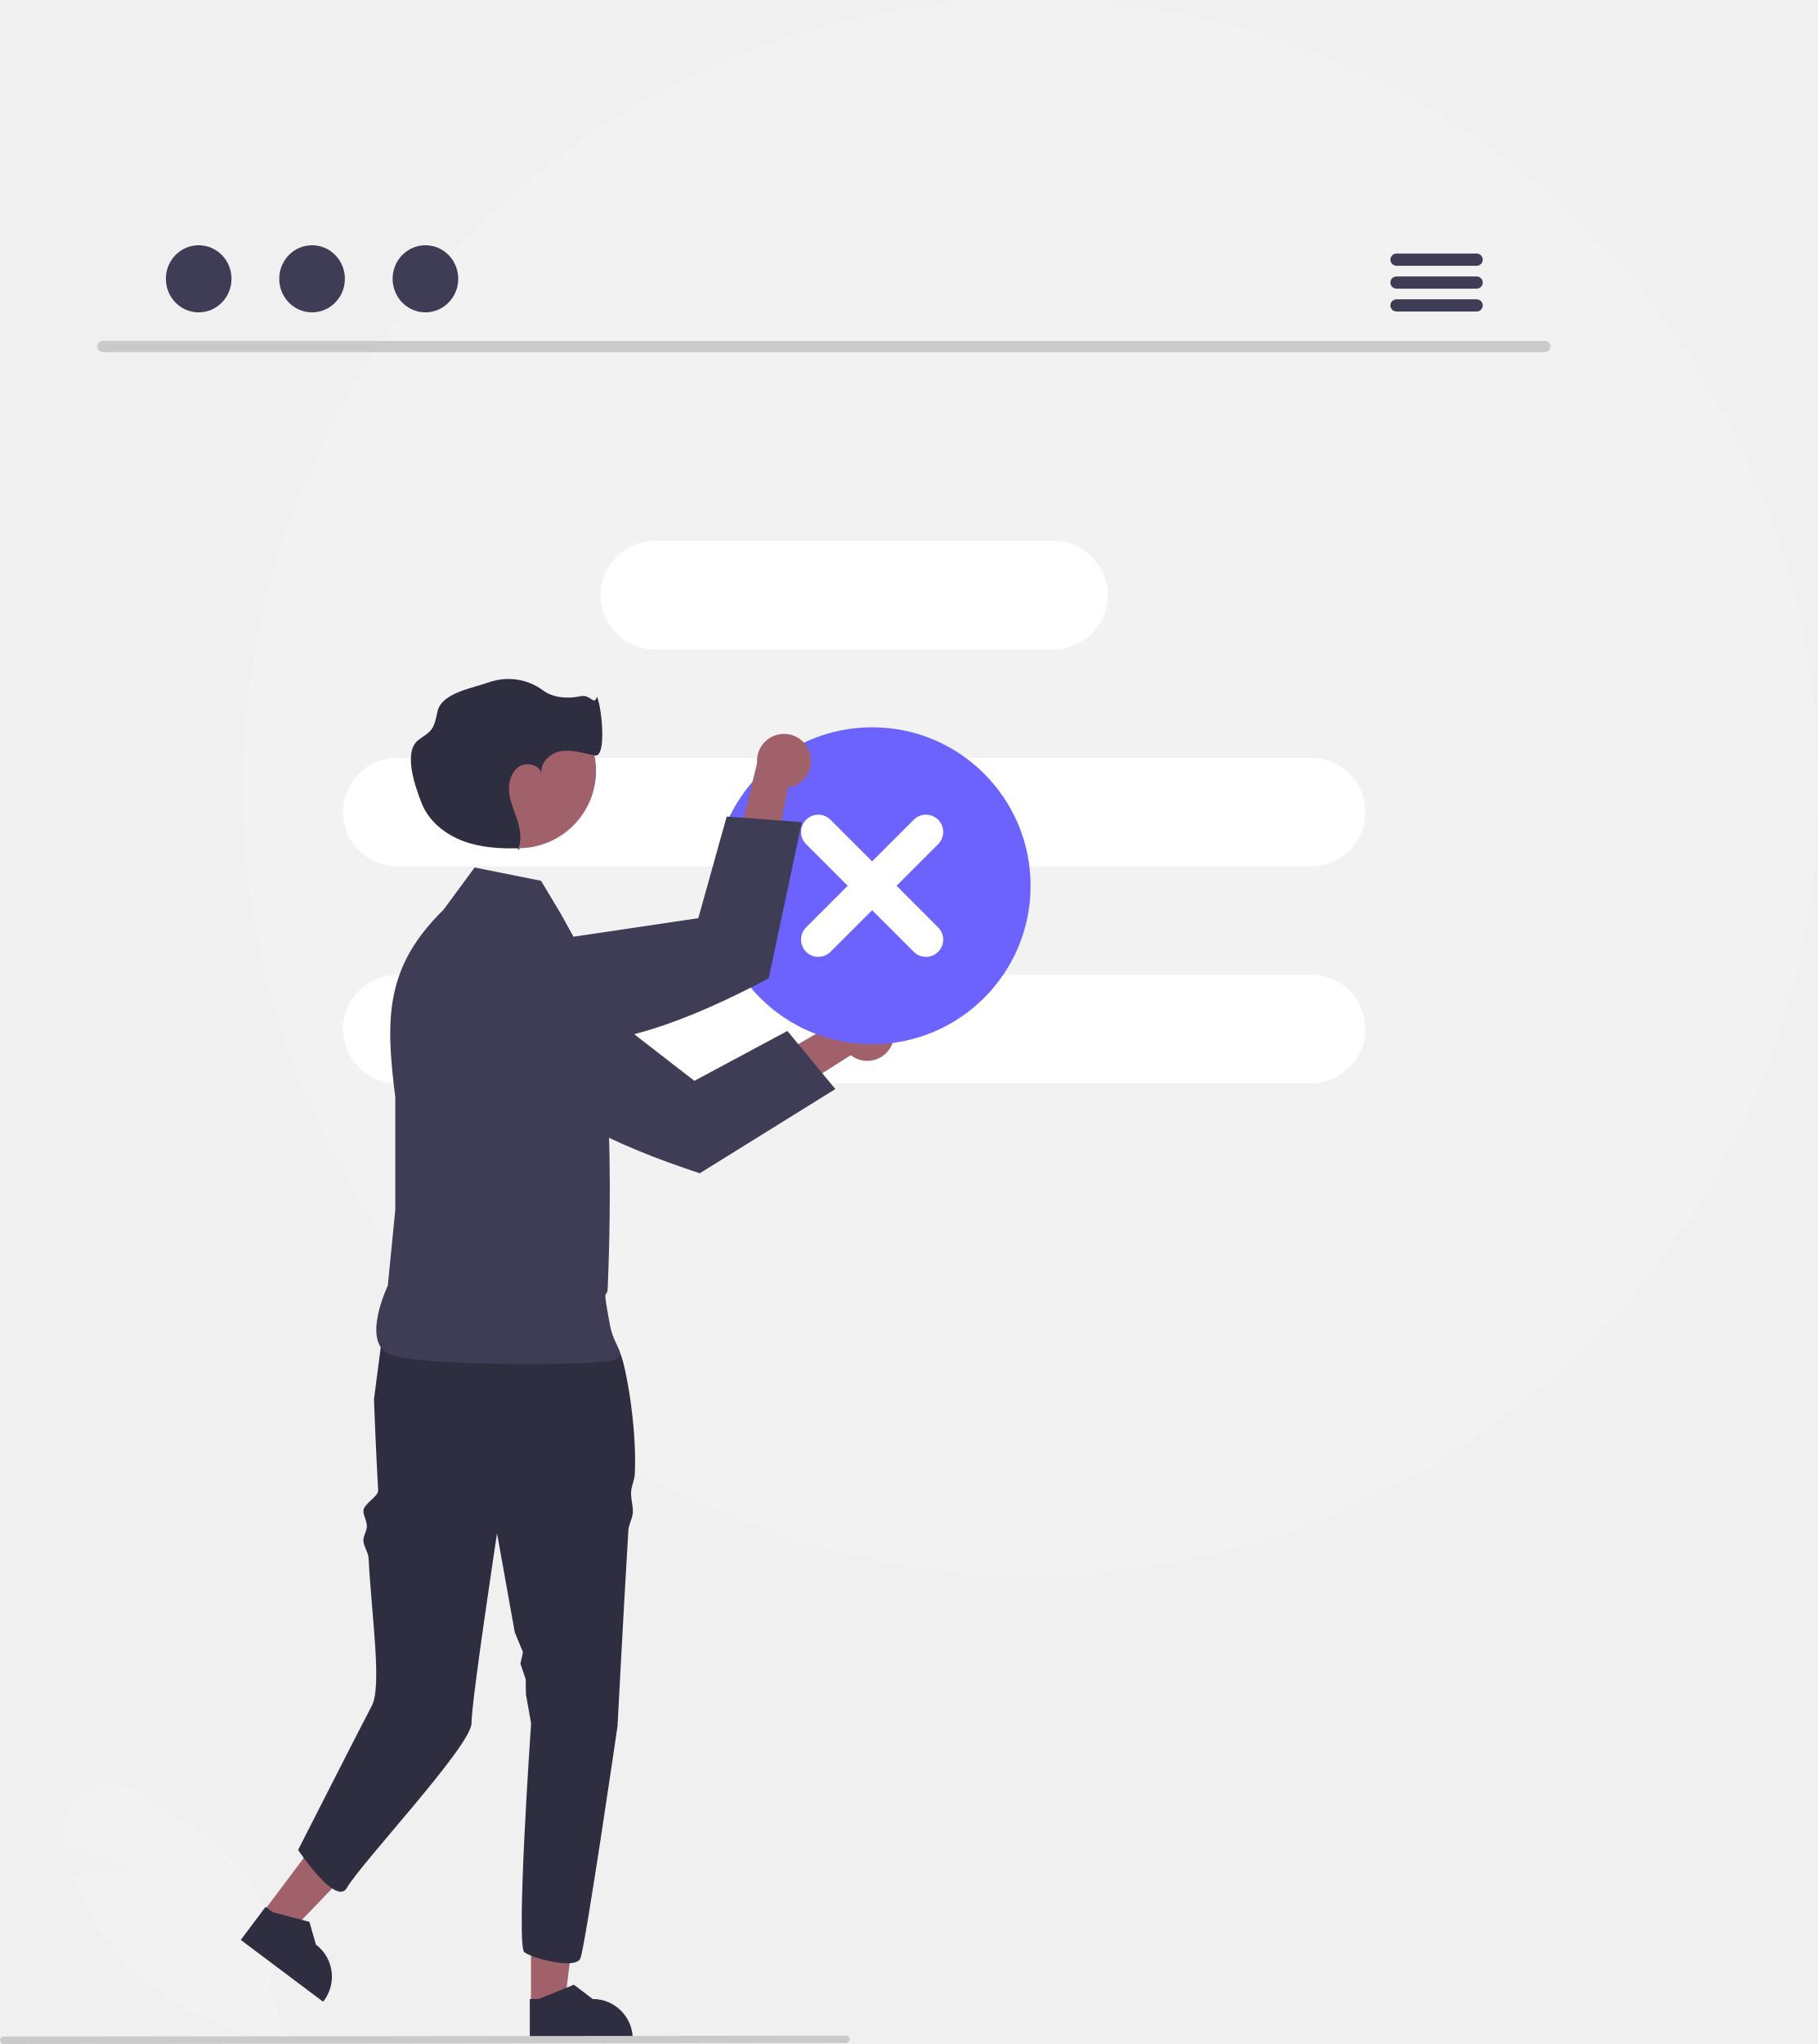
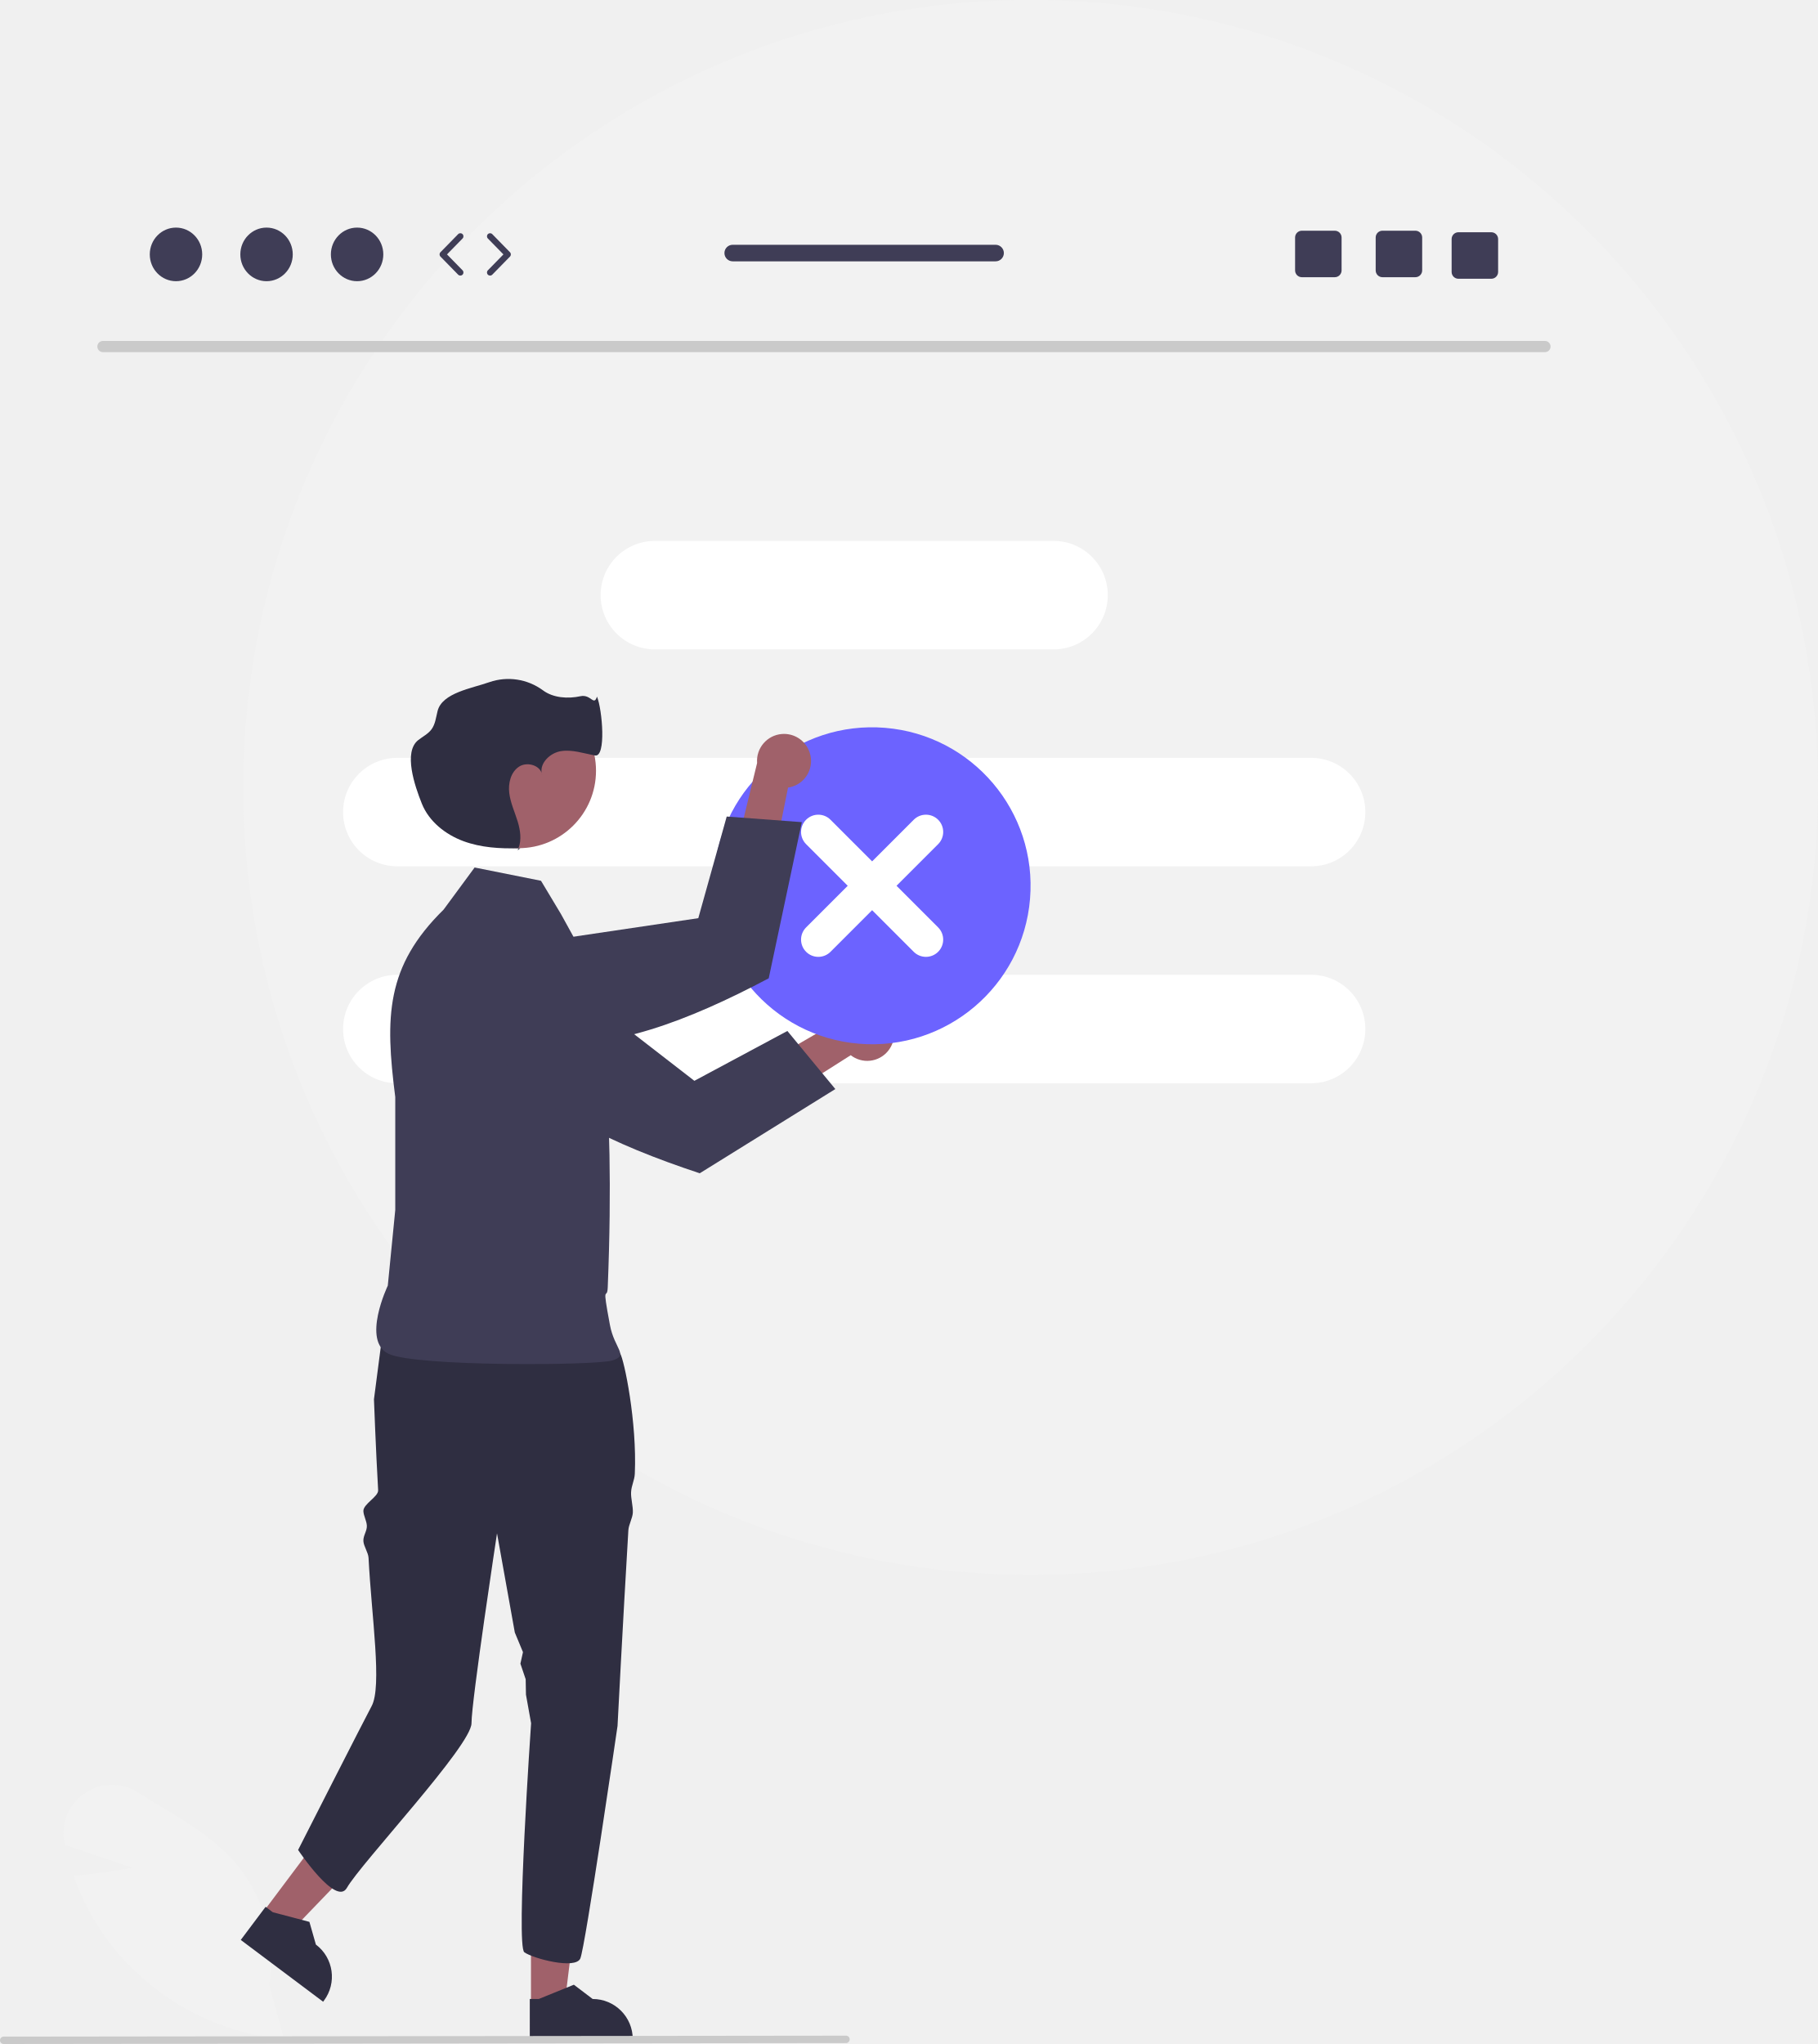
- <svg xmlns="http://www.w3.org/2000/svg" id="a50d7bba-690a-41af-95f5-ac9f35bed83d" data-name="Layer 1" width="586.482" height="659.298" viewBox="0 0 586.482 659.298">
-   <circle cx="332.482" cy="254" r="254" fill="#f2f2f2" />
-   <path d="M872.84,221.546h-465.293a1.807,1.807,0,0,1,0-3.613h465.293a1.807,1.807,0,0,1,0,3.613Z" transform="translate(-374.373 -107.9574)" fill="#cacaca" />
-   <ellipse cx="64.099" cy="89.928" rx="10.588" ry="10.823" fill="#3f3d56" />
-   <ellipse cx="100.674" cy="89.928" rx="10.588" ry="10.823" fill="#3f3d56" />
-   <ellipse cx="137.249" cy="89.928" rx="10.588" ry="10.823" fill="#3f3d56" />
-   <path d="M850.819,189.744h-25.981a1.968,1.968,0,0,0,0,3.934h25.981a1.968,1.968,0,0,0,0-3.934Z" transform="translate(-374.373 -107.9574)" fill="#3f3d56" />
-   <path d="M850.819,197.129h-25.981a1.968,1.968,0,0,0,0,3.934h25.981a1.968,1.968,0,0,0,0-3.934Z" transform="translate(-374.373 -107.9574)" fill="#3f3d56" />
-   <path d="M850.819,204.503h-25.981a1.968,1.968,0,0,0,0,3.934h25.981a1.968,1.968,0,0,0,0-3.934Z" transform="translate(-374.373 -107.9574)" fill="#3f3d56" />
-   <rect x="193.778" y="174.473" width="163.611" height="34.986" rx="17.493" fill="#fff" />
-   <rect x="110.686" y="244.445" width="329.797" height="34.986" rx="17.493" fill="#fff" />
-   <rect x="110.686" y="314.418" width="329.797" height="34.986" rx="17.493" fill="#fff" />
-   <path d="M466.018,765.717l-.694-.068a80.529,80.529,0,0,1-58.188-34.618,78.132,78.132,0,0,1-8.815-17.504l-.211-.59.624-.05c7.447-.599,15.097-1.863,18.496-2.464l-21.915-7.425-.136-.65a15.272,15.272,0,0,1,6.428-15.862,15.534,15.534,0,0,1,17.404-.295c2.386,1.524,4.882,3.033,7.295,4.494,8.293,5.016,16.869,10.203,23.298,17.301a48.675,48.675,0,0,1,11.63,40.256Z" transform="translate(-374.373 -107.9574)" fill="#f2f2f2" />
-   <polygon points="171.304 646.861 182.104 646.86 187.243 605.198 171.301 605.199 171.304 646.861" fill="#a0616a" />
-   <path d="M545.296,766.086l33.214-.001v-.42a12.929,12.929,0,0,0-12.928-12.928h-.001l-6.067-4.603-11.32,4.603-2.899 0Z" transform="translate(-374.373 -107.9574)" fill="#2f2e41" />
-   <polygon points="84.745 616.945 93.384 623.426 122.497 593.185 109.745 583.619 84.745 616.945" fill="#a0616a" />
-   <path d="M452.051,733.687l26.569,19.932.252-.336a12.929,12.929,0,0,0-2.583-18.099l-.001-0-2.091-7.323-11.817-3.111-2.319-1.74Z" transform="translate(-374.373 -107.9574)" fill="#2f2e41" />
-   <path d="M495.021,559.31s.596,16.264,1.348,29.307c.123,2.139-4.888,4.463-4.758,6.79.086,1.544,1.028,3.045,1.116,4.655.092,1.699-1.208,3.203-1.116,4.96.09,1.717,1.574,3.685,1.664,5.442.963,18.909,4.455,41.546.958,47.874-1.723,3.119-23.685,46.324-23.685,46.324s12.237,18.355,15.733,12.237c4.618-8.081,40.206-45.887,40.206-53.107,0-7.211,8.233-61.253,8.233-61.253l5.741,31.982L543.094,640.858l-.827,3.72,1.701,5.02.092,4.968,1.656,9.226s-4.982,71.882-2.176,73.883c2.814,2.01,16.441,5.62,18.049,2.01,1.6-3.61,12.011-75.019,12.011-75.019s1.678-32.724,3.496-63.141c.105-1.766,1.346-3.898,1.442-5.638.114-2.019-.673-4.641-.568-6.599.114-2.246,1.11-3.828,1.206-5.979.743-16.616-3.428-36.849-4.756-38.842-4.012-6.013-7.622-10.821-7.622-10.821s-54.036-17.754-68.475.286Z" transform="translate(-374.373 -107.9574)" fill="#2f2e41" />
-   <path d="M548.915,392.061,527.494,387.777l-9.996,13.567,0,0c-18.653,18.341-18.934,34.528-15.604,60.474v36.416l-2.41,24.412s-8.532,17.845.268,22,66.599,3.801,72.117,2.142.735-3.695-.714-11.424c-2.722-14.519-.901-7.516-.714-12.139,2.686-66.314-3.57-93.538-4.205-100.694l-10.894-19.759Z" transform="translate(-374.373 -107.9574)" fill="#3f3d56" />
-   <path d="M661.816,445.528a8.66,8.66,0,0,1-12.984,2.788l-46.26,29.373.133-15.992,44.938-26.078a8.707,8.707,0,0,1,14.172,9.91Z" transform="translate(-374.373 -107.9574)" fill="#a0616a" />
-   <path d="M532.002,410.582l-5.267-.558a13.936,13.936,0,0,0-12.579,5.491,13.58,13.58,0,0,0-2.375,4.992l-.003.014a13.923,13.923,0,0,0,5.258,14.481l18.19,13.411c12.765,17.249,36.757,28.693,64.898,37.99L643.867,459.236l-15.472-18.738-30.003,16.08-44.598-34.524-.026-.021-16.974-10.936Z" transform="translate(-374.373 -107.9574)" fill="#3f3d56" />
-   <circle cx="167.304" cy="248.605" r="24.98" fill="#a0616a" />
-   <path d="M542.254,381.548c-.201.007-.403.011-.605.017-.086.224-.179.446-.287.664Z" transform="translate(-374.373 -107.9574)" fill="#2f2e41" />
-   <path d="M549.109,357.256a4.423,4.423,0,0,0,.179.724A3.409,3.409,0,0,0,549.109,357.256Z" transform="translate(-374.373 -107.9574)" fill="#2f2e41" />
-   <path d="M566.975,332.652c-1.028,3.193-1.946-.857-5.328-.129-4.069.876-8.804.575-12.136-1.919a18.801,18.801,0,0,0-17.223-2.625c-5.702,2.017-15.253,3.439-16.739,9.302-.516,2.038-.722,4.249-1.973,5.938-1.094,1.477-2.822,2.319-4.266,3.455-4.877,3.837-1.15,14.74,1.159,20.5,2.308,5.761,7.604,9.957,13.425,12.107,5.633,2.08,11.746,2.447,17.755,2.283,1.045-2.711.594-5.841-.269-8.651-.934-3.042-2.316-5.978-2.706-9.136s.466-6.745,3.114-8.51c2.434-1.622,6.395-.634,7.321,1.988-.54-3.278,2.781-6.451,6.205-7.009,3.676-.599,7.353.728,11.019,1.389S568.698,336.863,566.975,332.652Z" transform="translate(-374.373 -107.9574)" fill="#2f2e41" />
-   <circle cx="281.362" cy="285.711" r="51.12" fill="#6c63ff" />
-   <path d="M669.164,372.368l-13.428,13.428L642.307,372.368a5.566,5.566,0,0,0-7.872,7.872l13.428,13.428-13.428,13.428A5.566,5.566,0,0,0,642.307,414.968l13.428-13.428L669.164,414.968a5.566,5.566,0,0,0,7.872-7.872l-13.428-13.428,13.428-13.428a5.566,5.566,0,0,0-7.872-7.872Z" transform="translate(-374.373 -107.9574)" fill="#fff" />
-   <path d="M635.591,350.701a8.66,8.66,0,0,1-6.977,11.299L617.783,415.717l-11.448-11.168,12.293-50.482a8.707,8.707,0,0,1,16.963-3.366Z" transform="translate(-374.373 -107.9574)" fill="#a0616a" />
-   <path d="M520.502,420.182l-4.049,3.414a13.936,13.936,0,0,0-4.746,12.879,13.58,13.58,0,0,0,1.958,5.169l.008.012a13.923,13.923,0,0,0,14.09,6.231l22.271-3.842c21.285,2.73,46.152-6.66,72.343-20.531L633.056,373.143l-24.233-1.808-9.168,32.783-55.788,8.281-.033.004L524.191,417.081Z" transform="translate(-374.373 -107.9574)" fill="#3f3d56" />
-   <path d="M647.314,766.948l-271.75.307a1.191,1.191,0,0,1,0-2.381l271.75-.307a1.191,1.191,0,0,1,0,2.381Z" transform="translate(-374.373 -107.9574)" fill="#cacaca" />
+ <svg xmlns="http://www.w3.org/2000/svg" id="a" width="586.479" height="659.298" viewBox="0 0 586.479 659.298">
+   <circle cx="332.479" cy="254" r="254" fill="#f2f2f2" />
+   <path d="M498.464,113.588H33.171c-.998-.021-1.789-.847-1.768-1.845,.021-.968,.8-1.747,1.768-1.768H498.464c.998,.021,1.789,.847,1.768,1.845-.021,.968-.8,1.747-1.768,1.768Z" fill="#cacaca" />
+   <rect x="193.774" y="174.473" width="163.611" height="34.986" rx="17.493" ry="17.493" fill="#fff" />
+   <path d="M128.175,244.445H422.985c9.661,0,17.493,7.832,17.493,17.493h0c0,9.661-7.832,17.493-17.493,17.493H128.175c-9.661,0-17.493-7.832-17.493-17.493h0c0-9.661,7.832-17.493,17.493-17.493Z" fill="#fff" />
+   <path d="M128.175,314.418H422.985c9.661,0,17.493,7.832,17.493,17.493h0c0,9.661-7.832,17.493-17.493,17.493H128.175c-9.661,0-17.493-7.832-17.493-17.493h0c0-9.661,7.832-17.493,17.493-17.493Z" fill="#fff" />
+   <path d="M91.641,657.759l-.694-.068c-23.541-2.429-44.821-15.089-58.188-34.618-3.661-5.442-6.623-11.323-8.815-17.504l-.211-.59,.624-.05c7.447-.599,15.097-1.863,18.496-2.464l-21.915-7.425-.136-.65c-1.299-6.104,1.246-12.385,6.428-15.862,5.196-3.644,12.087-3.761,17.404-.294,2.386,1.524,4.882,3.033,7.295,4.494,8.293,5.016,16.869,10.203,23.298,17.301,9.75,10.978,14.023,25.77,11.63,40.256l4.783,17.476Z" fill="#f2f2f2" />
+   <polygon points="171.3 646.861 182.1 646.86 187.239 605.198 171.297 605.199 171.3 646.861" fill="#a0616a" />
+   <path d="M170.919,658.128l33.214-.001v-.42c-0-7.14-5.788-12.927-12.928-12.928h-.001l-6.067-4.603-11.32,4.603-2.899,0,.001,13.348Z" fill="#2f2e41" />
+   <polygon points="84.741 616.945 93.38 623.426 122.493 593.185 109.741 583.619 84.741 616.945" fill="#a0616a" />
+   <path d="M77.674,625.73l26.569,19.932,.252-.336c4.284-5.711,3.128-13.814-2.583-18.099l-.001-0-2.091-7.323-11.817-3.111-2.319-1.74-8.01,10.678Z" fill="#2f2e41" />
+   <path d="M120.645,451.353s.596,16.264,1.348,29.307c.123,2.139-4.888,4.463-4.758,6.79,.086,1.544,1.028,3.045,1.116,4.655,.092,1.699-1.208,3.203-1.116,4.96,.091,1.717,1.574,3.685,1.664,5.442,.963,18.909,4.455,41.546,.958,47.874-1.723,3.119-23.685,46.324-23.685,46.324,0,0,12.237,18.355,15.733,12.237,4.618-8.081,40.206-45.887,40.206-53.107,0-7.211,8.233-61.253,8.233-61.253l5.741,31.982,2.632,6.337-.827,3.72,1.701,5.02,.092,4.968,1.656,9.226s-4.982,71.882-2.176,73.883c2.814,2.01,16.441,5.62,18.049,2.01,1.6-3.61,12.011-75.019,12.011-75.019,0,0,1.678-32.724,3.496-63.141,.105-1.766,1.346-3.898,1.442-5.638,.114-2.019-.673-4.641-.568-6.599,.114-2.246,1.11-3.828,1.206-5.979,.743-16.616-3.428-36.849-4.756-38.842-4.012-6.013-7.622-10.821-7.622-10.821,0,0-54.036-17.754-68.475,.286l-3.302,25.376Z" fill="#2f2e41" />
+   <path d="M174.538,284.104l-21.421-4.284-9.996,13.567h0c-18.653,18.341-18.934,34.528-15.604,60.474v36.416l-2.41,24.412s-8.532,17.845,.268,22,66.599,3.801,72.117,2.142,.735-3.695-.714-11.425c-2.722-14.519-.901-7.516-.714-12.138,2.686-66.314-3.57-93.538-4.205-100.694l-10.894-19.759-6.426-10.71Z" fill="#3f3d56" />
+   <path d="M287.439,337.571c-2.232,4.23-7.471,5.849-11.701,3.617-.451-.238-.88-.515-1.282-.829l-46.26,29.373,.133-15.992,44.938-26.078c3.201-3.589,8.705-3.903,12.294-.702,3.003,2.678,3.78,7.066,1.878,10.612Z" fill="#a0616a" />
+   <path d="M157.625,302.624l-5.267-.558c-4.866-.505-9.641,1.579-12.579,5.491-1.125,1.483-1.934,3.183-2.375,4.992l-.003,.014c-1.321,5.445,.751,11.152,5.258,14.481l18.19,13.411c12.765,17.249,36.757,28.693,64.898,37.99l43.743-27.167-15.472-18.738-30.003,16.08-44.598-34.524-.026-.021-16.974-10.936-4.792-.515Z" fill="#3f3d56" />
+   <circle cx="167.3" cy="248.605" r="24.98" fill="#a0616a" />
+   <path d="M167.877,273.59c-.201,.007-.403,.011-.605,.017-.086,.224-.179,.446-.287,.664l.892-.68Z" fill="#2f2e41" />
+   <path d="M174.732,249.298c.039,.246,.099,.488,.179,.724-.033-.247-.093-.49-.179-.724Z" fill="#2f2e41" />
+   <path d="M192.599,224.694c-1.028,3.193-1.946-.857-5.328-.129-4.069,.876-8.804,.575-12.136-1.919-4.965-3.643-11.399-4.623-17.223-2.625-5.702,2.017-15.253,3.439-16.739,9.302-.516,2.038-.722,4.249-1.973,5.938-1.094,1.477-2.822,2.319-4.266,3.455-4.877,3.837-1.15,14.74,1.159,20.5,2.308,5.761,7.604,9.957,13.425,12.107,5.633,2.08,11.746,2.447,17.755,2.283,1.045-2.711,.594-5.841-.269-8.651-.934-3.042-2.316-5.978-2.706-9.136s.466-6.745,3.114-8.51c2.434-1.622,6.395-.634,7.321,1.988-.54-3.278,2.781-6.451,6.205-7.009,3.677-.599,7.353,.728,11.019,1.389s2.365-14.773,.642-18.984Z" fill="#2f2e41" />
+   <circle cx="281.358" cy="285.711" r="51.12" transform="translate(-26.58509 542.5448) rotate(-85.26884)" fill="#6c63ff" />
+   <path d="M294.787,264.411l-13.428,13.428-13.428-13.428c-2.174-2.174-5.698-2.174-7.872,0s-2.174,5.698,0,7.872l13.428,13.428-13.428,13.428c-2.172,2.176-2.168,5.7,.007,7.872,2.173,2.169,5.692,2.169,7.864-0l13.428-13.428,13.428,13.428c2.176,2.172,5.7,2.168,7.872-.007,2.169-2.173,2.169-5.691,0-7.864l-13.428-13.428,13.428-13.428c2.174-2.174,2.174-5.698,0-7.872s-5.698-2.174-7.872,0h0Z" fill="#fff" />
+   <path d="M261.214,242.744c1.507,4.539-.952,9.441-5.491,10.948-.484,.161-.981,.278-1.486,.351l-10.831,53.717-11.448-11.168,12.293-50.482c-.374-4.794,3.21-8.984,8.005-9.358,4.012-.313,7.715,2.164,8.958,5.991Z" fill="#a0616a" />
+   <path d="M146.125,312.225l-4.049,3.414c-3.733,3.162-5.535,8.05-4.746,12.879,.291,1.839,.958,3.599,1.958,5.169l.008,.012c3.015,4.723,8.567,7.179,14.09,6.231l22.271-3.842c21.285,2.73,46.152-6.66,72.343-20.531l10.68-50.373-24.233-1.808-9.168,32.783-55.788,8.281-.033,.004-19.643,4.678-3.689,3.101Z" fill="#3f3d56" />
+   <path d="M272.937,658.99l-271.75,.307c-.658-.002-1.189-.537-1.187-1.195,.002-.655,.532-1.185,1.187-1.187l271.75-.307c.658,.002,1.189,.537,1.187,1.195-.002,.655-.532,1.185-1.187,1.187Z" fill="#cacaca" />
+   <g>
+     <ellipse cx="56.777" cy="82.058" rx="8.457" ry="8.645" fill="#3f3d56" />
+     <ellipse cx="85.991" cy="82.058" rx="8.457" ry="8.645" fill="#3f3d56" />
+     <ellipse cx="115.204" cy="82.058" rx="8.457" ry="8.645" fill="#3f3d56" />
+     <path d="M148.516,88.891c-.26,0-.519-.101-.715-.301l-5.706-5.833c-.38-.389-.38-1.01,0-1.398l5.706-5.833c.387-.395,1.021-.401,1.414-.016,.395,.386,.402,1.02,.016,1.414l-5.022,5.133,5.022,5.134c.386,.395,.379,1.028-.016,1.414-.194,.19-.447,.285-.699,.285Z" fill="#3f3d56" />
+     <path d="M158.104,88.891c-.252,0-.505-.095-.699-.285-.395-.386-.402-1.019-.016-1.414l5.021-5.134-5.021-5.133c-.386-.395-.379-1.028,.016-1.414,.394-.387,1.028-.379,1.414,.016l5.706,5.833c.38,.389,.38,1.01,0,1.398l-5.706,5.833c-.196,.2-.455,.301-.715,.301Z" fill="#3f3d56" />
+     <path d="M456.614,74.414h-10.61c-1.21,0-2.19,.98-2.19,2.19v10.62c0,1.21,.98,2.19,2.19,2.19h10.61c1.21,0,2.2-.98,2.2-2.19v-10.62c0-1.21-.99-2.19-2.2-2.19Z" fill="#3f3d56" />
+     <path d="M430.614,74.414h-10.61c-1.21,0-2.19,.98-2.19,2.19v10.62c0,1.21,.98,2.19,2.19,2.19h10.61c1.21,0,2.2-.98,2.2-2.19v-10.62c0-1.21-.99-2.19-2.2-2.19Z" fill="#3f3d56" />
+     <path d="M481.114,74.914h-10.61c-1.21,0-2.19,.98-2.19,2.19v10.62c0,1.21,.98,2.19,2.19,2.19h10.61c1.21,0,2.2-.98,2.2-2.19v-10.62c0-1.21-.99-2.19-2.2-2.19Z" fill="#3f3d56" />
+     <path d="M321.192,78.954h-84.81c-1.48,0-2.67,1.2-2.67,2.67s1.19,2.67,2.67,2.67h84.81c1.47,0,2.67-1.2,2.67-2.67s-1.2-2.67-2.67-2.67Z" fill="#3f3d56" />
+   </g>
</svg>
